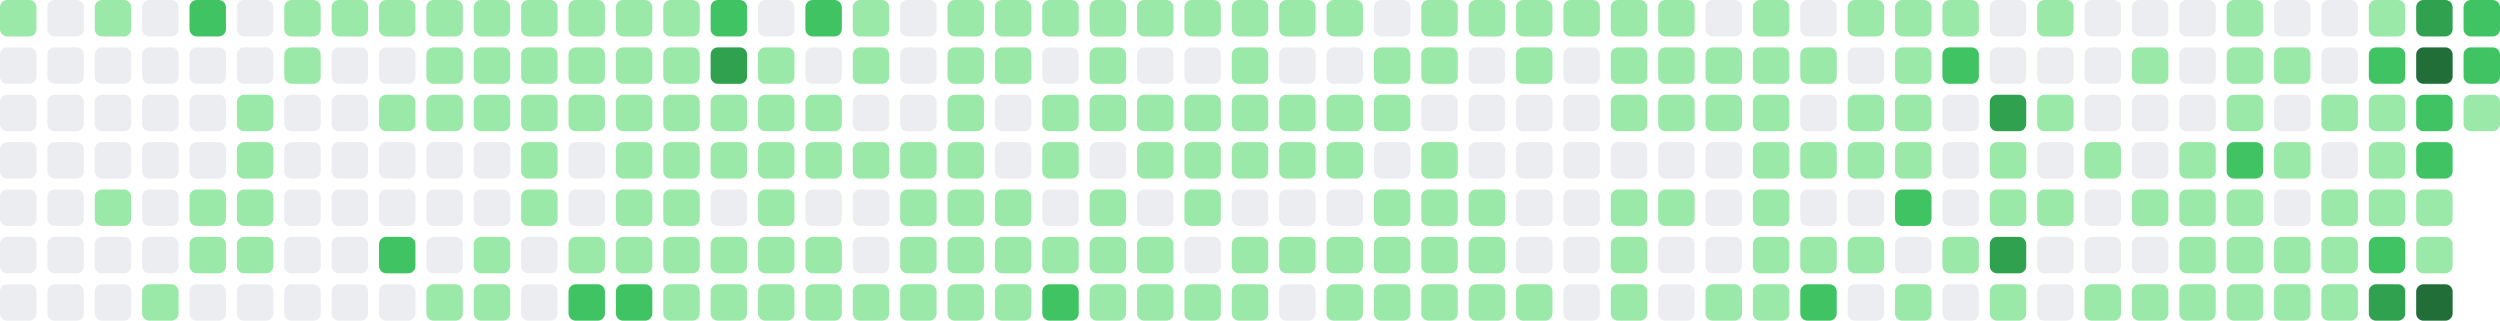
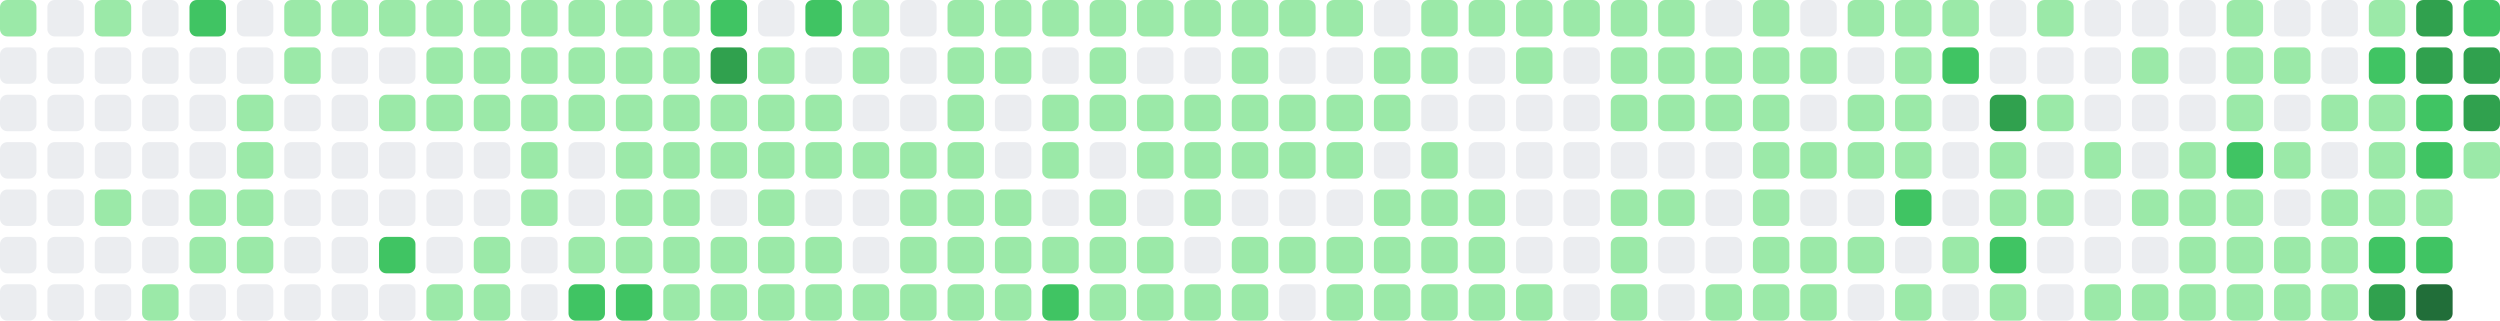
- <svg xmlns="http://www.w3.org/2000/svg" viewBox="0 0 686 88" width="686" height="88" role="img" aria-label="GitHub contribution graph: 1260 contributions in the last year">
+ <svg xmlns="http://www.w3.org/2000/svg" viewBox="0 0 686 88" width="686" height="88" role="img" aria-label="GitHub contribution graph: 1310 contributions in the last year">
  <rect x="0" y="0" width="10" height="10" rx="2" ry="2" fill="#9be9a8" />
  <rect x="0" y="13" width="10" height="10" rx="2" ry="2" fill="#ebedf0" />
  <rect x="0" y="26" width="10" height="10" rx="2" ry="2" fill="#ebedf0" />
  <rect x="0" y="39" width="10" height="10" rx="2" ry="2" fill="#ebedf0" />
  <rect x="0" y="52" width="10" height="10" rx="2" ry="2" fill="#ebedf0" />
  <rect x="0" y="65" width="10" height="10" rx="2" ry="2" fill="#ebedf0" />
  <rect x="0" y="78" width="10" height="10" rx="2" ry="2" fill="#ebedf0" />
  <rect x="13" y="0" width="10" height="10" rx="2" ry="2" fill="#ebedf0" />
  <rect x="13" y="13" width="10" height="10" rx="2" ry="2" fill="#ebedf0" />
  <rect x="13" y="26" width="10" height="10" rx="2" ry="2" fill="#ebedf0" />
  <rect x="13" y="39" width="10" height="10" rx="2" ry="2" fill="#ebedf0" />
  <rect x="13" y="52" width="10" height="10" rx="2" ry="2" fill="#ebedf0" />
  <rect x="13" y="65" width="10" height="10" rx="2" ry="2" fill="#ebedf0" />
  <rect x="13" y="78" width="10" height="10" rx="2" ry="2" fill="#ebedf0" />
  <rect x="26" y="0" width="10" height="10" rx="2" ry="2" fill="#9be9a8" />
  <rect x="26" y="13" width="10" height="10" rx="2" ry="2" fill="#ebedf0" />
  <rect x="26" y="26" width="10" height="10" rx="2" ry="2" fill="#ebedf0" />
  <rect x="26" y="39" width="10" height="10" rx="2" ry="2" fill="#ebedf0" />
  <rect x="26" y="52" width="10" height="10" rx="2" ry="2" fill="#9be9a8" />
  <rect x="26" y="65" width="10" height="10" rx="2" ry="2" fill="#ebedf0" />
  <rect x="26" y="78" width="10" height="10" rx="2" ry="2" fill="#ebedf0" />
  <rect x="39" y="0" width="10" height="10" rx="2" ry="2" fill="#ebedf0" />
  <rect x="39" y="13" width="10" height="10" rx="2" ry="2" fill="#ebedf0" />
  <rect x="39" y="26" width="10" height="10" rx="2" ry="2" fill="#ebedf0" />
  <rect x="39" y="39" width="10" height="10" rx="2" ry="2" fill="#ebedf0" />
  <rect x="39" y="52" width="10" height="10" rx="2" ry="2" fill="#ebedf0" />
  <rect x="39" y="65" width="10" height="10" rx="2" ry="2" fill="#ebedf0" />
  <rect x="39" y="78" width="10" height="10" rx="2" ry="2" fill="#9be9a8" />
  <rect x="52" y="0" width="10" height="10" rx="2" ry="2" fill="#40c463" />
  <rect x="52" y="13" width="10" height="10" rx="2" ry="2" fill="#ebedf0" />
  <rect x="52" y="26" width="10" height="10" rx="2" ry="2" fill="#ebedf0" />
  <rect x="52" y="39" width="10" height="10" rx="2" ry="2" fill="#ebedf0" />
  <rect x="52" y="52" width="10" height="10" rx="2" ry="2" fill="#9be9a8" />
  <rect x="52" y="65" width="10" height="10" rx="2" ry="2" fill="#9be9a8" />
  <rect x="52" y="78" width="10" height="10" rx="2" ry="2" fill="#ebedf0" />
  <rect x="65" y="0" width="10" height="10" rx="2" ry="2" fill="#ebedf0" />
  <rect x="65" y="13" width="10" height="10" rx="2" ry="2" fill="#ebedf0" />
  <rect x="65" y="26" width="10" height="10" rx="2" ry="2" fill="#9be9a8" />
  <rect x="65" y="39" width="10" height="10" rx="2" ry="2" fill="#9be9a8" />
  <rect x="65" y="52" width="10" height="10" rx="2" ry="2" fill="#9be9a8" />
  <rect x="65" y="65" width="10" height="10" rx="2" ry="2" fill="#9be9a8" />
  <rect x="65" y="78" width="10" height="10" rx="2" ry="2" fill="#ebedf0" />
  <rect x="78" y="0" width="10" height="10" rx="2" ry="2" fill="#9be9a8" />
  <rect x="78" y="13" width="10" height="10" rx="2" ry="2" fill="#9be9a8" />
  <rect x="78" y="26" width="10" height="10" rx="2" ry="2" fill="#ebedf0" />
  <rect x="78" y="39" width="10" height="10" rx="2" ry="2" fill="#ebedf0" />
  <rect x="78" y="52" width="10" height="10" rx="2" ry="2" fill="#ebedf0" />
  <rect x="78" y="65" width="10" height="10" rx="2" ry="2" fill="#ebedf0" />
  <rect x="78" y="78" width="10" height="10" rx="2" ry="2" fill="#ebedf0" />
  <rect x="91" y="0" width="10" height="10" rx="2" ry="2" fill="#9be9a8" />
  <rect x="91" y="13" width="10" height="10" rx="2" ry="2" fill="#ebedf0" />
  <rect x="91" y="26" width="10" height="10" rx="2" ry="2" fill="#ebedf0" />
  <rect x="91" y="39" width="10" height="10" rx="2" ry="2" fill="#ebedf0" />
  <rect x="91" y="52" width="10" height="10" rx="2" ry="2" fill="#ebedf0" />
  <rect x="91" y="65" width="10" height="10" rx="2" ry="2" fill="#ebedf0" />
  <rect x="91" y="78" width="10" height="10" rx="2" ry="2" fill="#ebedf0" />
  <rect x="104" y="0" width="10" height="10" rx="2" ry="2" fill="#9be9a8" />
  <rect x="104" y="13" width="10" height="10" rx="2" ry="2" fill="#ebedf0" />
  <rect x="104" y="26" width="10" height="10" rx="2" ry="2" fill="#9be9a8" />
  <rect x="104" y="39" width="10" height="10" rx="2" ry="2" fill="#ebedf0" />
  <rect x="104" y="52" width="10" height="10" rx="2" ry="2" fill="#ebedf0" />
  <rect x="104" y="65" width="10" height="10" rx="2" ry="2" fill="#40c463" />
  <rect x="104" y="78" width="10" height="10" rx="2" ry="2" fill="#ebedf0" />
  <rect x="117" y="0" width="10" height="10" rx="2" ry="2" fill="#9be9a8" />
  <rect x="117" y="13" width="10" height="10" rx="2" ry="2" fill="#9be9a8" />
  <rect x="117" y="26" width="10" height="10" rx="2" ry="2" fill="#9be9a8" />
  <rect x="117" y="39" width="10" height="10" rx="2" ry="2" fill="#ebedf0" />
  <rect x="117" y="52" width="10" height="10" rx="2" ry="2" fill="#ebedf0" />
  <rect x="117" y="65" width="10" height="10" rx="2" ry="2" fill="#ebedf0" />
  <rect x="117" y="78" width="10" height="10" rx="2" ry="2" fill="#9be9a8" />
  <rect x="130" y="0" width="10" height="10" rx="2" ry="2" fill="#9be9a8" />
  <rect x="130" y="13" width="10" height="10" rx="2" ry="2" fill="#9be9a8" />
  <rect x="130" y="26" width="10" height="10" rx="2" ry="2" fill="#9be9a8" />
  <rect x="130" y="39" width="10" height="10" rx="2" ry="2" fill="#ebedf0" />
  <rect x="130" y="52" width="10" height="10" rx="2" ry="2" fill="#ebedf0" />
  <rect x="130" y="65" width="10" height="10" rx="2" ry="2" fill="#9be9a8" />
  <rect x="130" y="78" width="10" height="10" rx="2" ry="2" fill="#9be9a8" />
  <rect x="143" y="0" width="10" height="10" rx="2" ry="2" fill="#9be9a8" />
  <rect x="143" y="13" width="10" height="10" rx="2" ry="2" fill="#9be9a8" />
  <rect x="143" y="26" width="10" height="10" rx="2" ry="2" fill="#9be9a8" />
  <rect x="143" y="39" width="10" height="10" rx="2" ry="2" fill="#9be9a8" />
  <rect x="143" y="52" width="10" height="10" rx="2" ry="2" fill="#9be9a8" />
  <rect x="143" y="65" width="10" height="10" rx="2" ry="2" fill="#ebedf0" />
  <rect x="143" y="78" width="10" height="10" rx="2" ry="2" fill="#ebedf0" />
  <rect x="156" y="0" width="10" height="10" rx="2" ry="2" fill="#9be9a8" />
  <rect x="156" y="13" width="10" height="10" rx="2" ry="2" fill="#9be9a8" />
  <rect x="156" y="26" width="10" height="10" rx="2" ry="2" fill="#9be9a8" />
  <rect x="156" y="39" width="10" height="10" rx="2" ry="2" fill="#ebedf0" />
  <rect x="156" y="52" width="10" height="10" rx="2" ry="2" fill="#ebedf0" />
  <rect x="156" y="65" width="10" height="10" rx="2" ry="2" fill="#9be9a8" />
  <rect x="156" y="78" width="10" height="10" rx="2" ry="2" fill="#40c463" />
  <rect x="169" y="0" width="10" height="10" rx="2" ry="2" fill="#9be9a8" />
  <rect x="169" y="13" width="10" height="10" rx="2" ry="2" fill="#9be9a8" />
  <rect x="169" y="26" width="10" height="10" rx="2" ry="2" fill="#9be9a8" />
  <rect x="169" y="39" width="10" height="10" rx="2" ry="2" fill="#9be9a8" />
  <rect x="169" y="52" width="10" height="10" rx="2" ry="2" fill="#9be9a8" />
  <rect x="169" y="65" width="10" height="10" rx="2" ry="2" fill="#9be9a8" />
  <rect x="169" y="78" width="10" height="10" rx="2" ry="2" fill="#40c463" />
  <rect x="182" y="0" width="10" height="10" rx="2" ry="2" fill="#9be9a8" />
  <rect x="182" y="13" width="10" height="10" rx="2" ry="2" fill="#9be9a8" />
  <rect x="182" y="26" width="10" height="10" rx="2" ry="2" fill="#9be9a8" />
  <rect x="182" y="39" width="10" height="10" rx="2" ry="2" fill="#9be9a8" />
  <rect x="182" y="52" width="10" height="10" rx="2" ry="2" fill="#9be9a8" />
  <rect x="182" y="65" width="10" height="10" rx="2" ry="2" fill="#9be9a8" />
  <rect x="182" y="78" width="10" height="10" rx="2" ry="2" fill="#9be9a8" />
  <rect x="195" y="0" width="10" height="10" rx="2" ry="2" fill="#40c463" />
  <rect x="195" y="13" width="10" height="10" rx="2" ry="2" fill="#30a14e" />
  <rect x="195" y="26" width="10" height="10" rx="2" ry="2" fill="#9be9a8" />
  <rect x="195" y="39" width="10" height="10" rx="2" ry="2" fill="#9be9a8" />
  <rect x="195" y="52" width="10" height="10" rx="2" ry="2" fill="#ebedf0" />
  <rect x="195" y="65" width="10" height="10" rx="2" ry="2" fill="#9be9a8" />
  <rect x="195" y="78" width="10" height="10" rx="2" ry="2" fill="#9be9a8" />
  <rect x="208" y="0" width="10" height="10" rx="2" ry="2" fill="#ebedf0" />
  <rect x="208" y="13" width="10" height="10" rx="2" ry="2" fill="#9be9a8" />
  <rect x="208" y="26" width="10" height="10" rx="2" ry="2" fill="#9be9a8" />
  <rect x="208" y="39" width="10" height="10" rx="2" ry="2" fill="#9be9a8" />
  <rect x="208" y="52" width="10" height="10" rx="2" ry="2" fill="#9be9a8" />
  <rect x="208" y="65" width="10" height="10" rx="2" ry="2" fill="#9be9a8" />
  <rect x="208" y="78" width="10" height="10" rx="2" ry="2" fill="#9be9a8" />
  <rect x="221" y="0" width="10" height="10" rx="2" ry="2" fill="#40c463" />
  <rect x="221" y="13" width="10" height="10" rx="2" ry="2" fill="#ebedf0" />
  <rect x="221" y="26" width="10" height="10" rx="2" ry="2" fill="#9be9a8" />
  <rect x="221" y="39" width="10" height="10" rx="2" ry="2" fill="#9be9a8" />
  <rect x="221" y="52" width="10" height="10" rx="2" ry="2" fill="#ebedf0" />
  <rect x="221" y="65" width="10" height="10" rx="2" ry="2" fill="#9be9a8" />
  <rect x="221" y="78" width="10" height="10" rx="2" ry="2" fill="#9be9a8" />
  <rect x="234" y="0" width="10" height="10" rx="2" ry="2" fill="#9be9a8" />
  <rect x="234" y="13" width="10" height="10" rx="2" ry="2" fill="#9be9a8" />
  <rect x="234" y="26" width="10" height="10" rx="2" ry="2" fill="#ebedf0" />
  <rect x="234" y="39" width="10" height="10" rx="2" ry="2" fill="#9be9a8" />
  <rect x="234" y="52" width="10" height="10" rx="2" ry="2" fill="#ebedf0" />
  <rect x="234" y="65" width="10" height="10" rx="2" ry="2" fill="#ebedf0" />
  <rect x="234" y="78" width="10" height="10" rx="2" ry="2" fill="#9be9a8" />
  <rect x="247" y="0" width="10" height="10" rx="2" ry="2" fill="#ebedf0" />
  <rect x="247" y="13" width="10" height="10" rx="2" ry="2" fill="#ebedf0" />
  <rect x="247" y="26" width="10" height="10" rx="2" ry="2" fill="#ebedf0" />
  <rect x="247" y="39" width="10" height="10" rx="2" ry="2" fill="#9be9a8" />
  <rect x="247" y="52" width="10" height="10" rx="2" ry="2" fill="#9be9a8" />
  <rect x="247" y="65" width="10" height="10" rx="2" ry="2" fill="#9be9a8" />
  <rect x="247" y="78" width="10" height="10" rx="2" ry="2" fill="#9be9a8" />
  <rect x="260" y="0" width="10" height="10" rx="2" ry="2" fill="#9be9a8" />
  <rect x="260" y="13" width="10" height="10" rx="2" ry="2" fill="#9be9a8" />
  <rect x="260" y="26" width="10" height="10" rx="2" ry="2" fill="#9be9a8" />
  <rect x="260" y="39" width="10" height="10" rx="2" ry="2" fill="#9be9a8" />
  <rect x="260" y="52" width="10" height="10" rx="2" ry="2" fill="#9be9a8" />
  <rect x="260" y="65" width="10" height="10" rx="2" ry="2" fill="#9be9a8" />
  <rect x="260" y="78" width="10" height="10" rx="2" ry="2" fill="#9be9a8" />
  <rect x="273" y="0" width="10" height="10" rx="2" ry="2" fill="#9be9a8" />
  <rect x="273" y="13" width="10" height="10" rx="2" ry="2" fill="#9be9a8" />
  <rect x="273" y="26" width="10" height="10" rx="2" ry="2" fill="#ebedf0" />
  <rect x="273" y="39" width="10" height="10" rx="2" ry="2" fill="#ebedf0" />
  <rect x="273" y="52" width="10" height="10" rx="2" ry="2" fill="#9be9a8" />
  <rect x="273" y="65" width="10" height="10" rx="2" ry="2" fill="#9be9a8" />
  <rect x="273" y="78" width="10" height="10" rx="2" ry="2" fill="#9be9a8" />
  <rect x="286" y="0" width="10" height="10" rx="2" ry="2" fill="#9be9a8" />
  <rect x="286" y="13" width="10" height="10" rx="2" ry="2" fill="#ebedf0" />
  <rect x="286" y="26" width="10" height="10" rx="2" ry="2" fill="#9be9a8" />
  <rect x="286" y="39" width="10" height="10" rx="2" ry="2" fill="#9be9a8" />
  <rect x="286" y="52" width="10" height="10" rx="2" ry="2" fill="#ebedf0" />
  <rect x="286" y="65" width="10" height="10" rx="2" ry="2" fill="#9be9a8" />
  <rect x="286" y="78" width="10" height="10" rx="2" ry="2" fill="#40c463" />
  <rect x="299" y="0" width="10" height="10" rx="2" ry="2" fill="#9be9a8" />
  <rect x="299" y="13" width="10" height="10" rx="2" ry="2" fill="#9be9a8" />
  <rect x="299" y="26" width="10" height="10" rx="2" ry="2" fill="#9be9a8" />
  <rect x="299" y="39" width="10" height="10" rx="2" ry="2" fill="#ebedf0" />
  <rect x="299" y="52" width="10" height="10" rx="2" ry="2" fill="#9be9a8" />
  <rect x="299" y="65" width="10" height="10" rx="2" ry="2" fill="#9be9a8" />
  <rect x="299" y="78" width="10" height="10" rx="2" ry="2" fill="#9be9a8" />
  <rect x="312" y="0" width="10" height="10" rx="2" ry="2" fill="#9be9a8" />
  <rect x="312" y="13" width="10" height="10" rx="2" ry="2" fill="#ebedf0" />
  <rect x="312" y="26" width="10" height="10" rx="2" ry="2" fill="#9be9a8" />
  <rect x="312" y="39" width="10" height="10" rx="2" ry="2" fill="#9be9a8" />
  <rect x="312" y="52" width="10" height="10" rx="2" ry="2" fill="#ebedf0" />
  <rect x="312" y="65" width="10" height="10" rx="2" ry="2" fill="#9be9a8" />
  <rect x="312" y="78" width="10" height="10" rx="2" ry="2" fill="#9be9a8" />
  <rect x="325" y="0" width="10" height="10" rx="2" ry="2" fill="#9be9a8" />
  <rect x="325" y="13" width="10" height="10" rx="2" ry="2" fill="#ebedf0" />
  <rect x="325" y="26" width="10" height="10" rx="2" ry="2" fill="#9be9a8" />
  <rect x="325" y="39" width="10" height="10" rx="2" ry="2" fill="#9be9a8" />
  <rect x="325" y="52" width="10" height="10" rx="2" ry="2" fill="#9be9a8" />
  <rect x="325" y="65" width="10" height="10" rx="2" ry="2" fill="#ebedf0" />
  <rect x="325" y="78" width="10" height="10" rx="2" ry="2" fill="#9be9a8" />
  <rect x="338" y="0" width="10" height="10" rx="2" ry="2" fill="#9be9a8" />
  <rect x="338" y="13" width="10" height="10" rx="2" ry="2" fill="#9be9a8" />
  <rect x="338" y="26" width="10" height="10" rx="2" ry="2" fill="#9be9a8" />
  <rect x="338" y="39" width="10" height="10" rx="2" ry="2" fill="#9be9a8" />
  <rect x="338" y="52" width="10" height="10" rx="2" ry="2" fill="#ebedf0" />
  <rect x="338" y="65" width="10" height="10" rx="2" ry="2" fill="#9be9a8" />
  <rect x="338" y="78" width="10" height="10" rx="2" ry="2" fill="#9be9a8" />
  <rect x="351" y="0" width="10" height="10" rx="2" ry="2" fill="#9be9a8" />
  <rect x="351" y="13" width="10" height="10" rx="2" ry="2" fill="#ebedf0" />
  <rect x="351" y="26" width="10" height="10" rx="2" ry="2" fill="#9be9a8" />
  <rect x="351" y="39" width="10" height="10" rx="2" ry="2" fill="#9be9a8" />
  <rect x="351" y="52" width="10" height="10" rx="2" ry="2" fill="#ebedf0" />
  <rect x="351" y="65" width="10" height="10" rx="2" ry="2" fill="#9be9a8" />
  <rect x="351" y="78" width="10" height="10" rx="2" ry="2" fill="#ebedf0" />
  <rect x="364" y="0" width="10" height="10" rx="2" ry="2" fill="#9be9a8" />
  <rect x="364" y="13" width="10" height="10" rx="2" ry="2" fill="#ebedf0" />
  <rect x="364" y="26" width="10" height="10" rx="2" ry="2" fill="#9be9a8" />
  <rect x="364" y="39" width="10" height="10" rx="2" ry="2" fill="#9be9a8" />
  <rect x="364" y="52" width="10" height="10" rx="2" ry="2" fill="#ebedf0" />
  <rect x="364" y="65" width="10" height="10" rx="2" ry="2" fill="#9be9a8" />
  <rect x="364" y="78" width="10" height="10" rx="2" ry="2" fill="#9be9a8" />
  <rect x="377" y="0" width="10" height="10" rx="2" ry="2" fill="#ebedf0" />
  <rect x="377" y="13" width="10" height="10" rx="2" ry="2" fill="#9be9a8" />
  <rect x="377" y="26" width="10" height="10" rx="2" ry="2" fill="#9be9a8" />
  <rect x="377" y="39" width="10" height="10" rx="2" ry="2" fill="#ebedf0" />
  <rect x="377" y="52" width="10" height="10" rx="2" ry="2" fill="#9be9a8" />
  <rect x="377" y="65" width="10" height="10" rx="2" ry="2" fill="#9be9a8" />
  <rect x="377" y="78" width="10" height="10" rx="2" ry="2" fill="#9be9a8" />
  <rect x="390" y="0" width="10" height="10" rx="2" ry="2" fill="#9be9a8" />
  <rect x="390" y="13" width="10" height="10" rx="2" ry="2" fill="#9be9a8" />
  <rect x="390" y="26" width="10" height="10" rx="2" ry="2" fill="#ebedf0" />
  <rect x="390" y="39" width="10" height="10" rx="2" ry="2" fill="#9be9a8" />
  <rect x="390" y="52" width="10" height="10" rx="2" ry="2" fill="#9be9a8" />
  <rect x="390" y="65" width="10" height="10" rx="2" ry="2" fill="#9be9a8" />
  <rect x="390" y="78" width="10" height="10" rx="2" ry="2" fill="#9be9a8" />
  <rect x="403" y="0" width="10" height="10" rx="2" ry="2" fill="#9be9a8" />
  <rect x="403" y="13" width="10" height="10" rx="2" ry="2" fill="#ebedf0" />
  <rect x="403" y="26" width="10" height="10" rx="2" ry="2" fill="#ebedf0" />
  <rect x="403" y="39" width="10" height="10" rx="2" ry="2" fill="#ebedf0" />
  <rect x="403" y="52" width="10" height="10" rx="2" ry="2" fill="#9be9a8" />
  <rect x="403" y="65" width="10" height="10" rx="2" ry="2" fill="#9be9a8" />
  <rect x="403" y="78" width="10" height="10" rx="2" ry="2" fill="#9be9a8" />
  <rect x="416" y="0" width="10" height="10" rx="2" ry="2" fill="#9be9a8" />
  <rect x="416" y="13" width="10" height="10" rx="2" ry="2" fill="#9be9a8" />
  <rect x="416" y="26" width="10" height="10" rx="2" ry="2" fill="#ebedf0" />
  <rect x="416" y="39" width="10" height="10" rx="2" ry="2" fill="#ebedf0" />
  <rect x="416" y="52" width="10" height="10" rx="2" ry="2" fill="#ebedf0" />
  <rect x="416" y="65" width="10" height="10" rx="2" ry="2" fill="#ebedf0" />
  <rect x="416" y="78" width="10" height="10" rx="2" ry="2" fill="#9be9a8" />
  <rect x="429" y="0" width="10" height="10" rx="2" ry="2" fill="#9be9a8" />
  <rect x="429" y="13" width="10" height="10" rx="2" ry="2" fill="#ebedf0" />
  <rect x="429" y="26" width="10" height="10" rx="2" ry="2" fill="#ebedf0" />
  <rect x="429" y="39" width="10" height="10" rx="2" ry="2" fill="#ebedf0" />
  <rect x="429" y="52" width="10" height="10" rx="2" ry="2" fill="#ebedf0" />
  <rect x="429" y="65" width="10" height="10" rx="2" ry="2" fill="#ebedf0" />
  <rect x="429" y="78" width="10" height="10" rx="2" ry="2" fill="#ebedf0" />
  <rect x="442" y="0" width="10" height="10" rx="2" ry="2" fill="#9be9a8" />
  <rect x="442" y="13" width="10" height="10" rx="2" ry="2" fill="#9be9a8" />
  <rect x="442" y="26" width="10" height="10" rx="2" ry="2" fill="#9be9a8" />
  <rect x="442" y="39" width="10" height="10" rx="2" ry="2" fill="#ebedf0" />
  <rect x="442" y="52" width="10" height="10" rx="2" ry="2" fill="#9be9a8" />
  <rect x="442" y="65" width="10" height="10" rx="2" ry="2" fill="#9be9a8" />
  <rect x="442" y="78" width="10" height="10" rx="2" ry="2" fill="#9be9a8" />
  <rect x="455" y="0" width="10" height="10" rx="2" ry="2" fill="#9be9a8" />
  <rect x="455" y="13" width="10" height="10" rx="2" ry="2" fill="#9be9a8" />
  <rect x="455" y="26" width="10" height="10" rx="2" ry="2" fill="#9be9a8" />
  <rect x="455" y="39" width="10" height="10" rx="2" ry="2" fill="#ebedf0" />
  <rect x="455" y="52" width="10" height="10" rx="2" ry="2" fill="#9be9a8" />
  <rect x="455" y="65" width="10" height="10" rx="2" ry="2" fill="#ebedf0" />
  <rect x="455" y="78" width="10" height="10" rx="2" ry="2" fill="#ebedf0" />
  <rect x="468" y="0" width="10" height="10" rx="2" ry="2" fill="#ebedf0" />
  <rect x="468" y="13" width="10" height="10" rx="2" ry="2" fill="#9be9a8" />
  <rect x="468" y="26" width="10" height="10" rx="2" ry="2" fill="#9be9a8" />
  <rect x="468" y="39" width="10" height="10" rx="2" ry="2" fill="#ebedf0" />
  <rect x="468" y="52" width="10" height="10" rx="2" ry="2" fill="#ebedf0" />
  <rect x="468" y="65" width="10" height="10" rx="2" ry="2" fill="#ebedf0" />
  <rect x="468" y="78" width="10" height="10" rx="2" ry="2" fill="#9be9a8" />
  <rect x="481" y="0" width="10" height="10" rx="2" ry="2" fill="#9be9a8" />
  <rect x="481" y="13" width="10" height="10" rx="2" ry="2" fill="#9be9a8" />
  <rect x="481" y="26" width="10" height="10" rx="2" ry="2" fill="#9be9a8" />
  <rect x="481" y="39" width="10" height="10" rx="2" ry="2" fill="#9be9a8" />
  <rect x="481" y="52" width="10" height="10" rx="2" ry="2" fill="#9be9a8" />
  <rect x="481" y="65" width="10" height="10" rx="2" ry="2" fill="#9be9a8" />
  <rect x="481" y="78" width="10" height="10" rx="2" ry="2" fill="#9be9a8" />
  <rect x="494" y="0" width="10" height="10" rx="2" ry="2" fill="#ebedf0" />
  <rect x="494" y="13" width="10" height="10" rx="2" ry="2" fill="#9be9a8" />
  <rect x="494" y="26" width="10" height="10" rx="2" ry="2" fill="#ebedf0" />
  <rect x="494" y="39" width="10" height="10" rx="2" ry="2" fill="#9be9a8" />
  <rect x="494" y="52" width="10" height="10" rx="2" ry="2" fill="#ebedf0" />
  <rect x="494" y="65" width="10" height="10" rx="2" ry="2" fill="#9be9a8" />
-   <rect x="494" y="78" width="10" height="10" rx="2" ry="2" fill="#40c463" />
+   <rect x="494" y="78" width="10" height="10" rx="2" ry="2" fill="#9be9a8" />
  <rect x="507" y="0" width="10" height="10" rx="2" ry="2" fill="#9be9a8" />
  <rect x="507" y="13" width="10" height="10" rx="2" ry="2" fill="#ebedf0" />
  <rect x="507" y="26" width="10" height="10" rx="2" ry="2" fill="#9be9a8" />
  <rect x="507" y="39" width="10" height="10" rx="2" ry="2" fill="#9be9a8" />
  <rect x="507" y="52" width="10" height="10" rx="2" ry="2" fill="#ebedf0" />
  <rect x="507" y="65" width="10" height="10" rx="2" ry="2" fill="#9be9a8" />
  <rect x="507" y="78" width="10" height="10" rx="2" ry="2" fill="#ebedf0" />
  <rect x="520" y="0" width="10" height="10" rx="2" ry="2" fill="#9be9a8" />
  <rect x="520" y="13" width="10" height="10" rx="2" ry="2" fill="#9be9a8" />
  <rect x="520" y="26" width="10" height="10" rx="2" ry="2" fill="#9be9a8" />
  <rect x="520" y="39" width="10" height="10" rx="2" ry="2" fill="#9be9a8" />
  <rect x="520" y="52" width="10" height="10" rx="2" ry="2" fill="#40c463" />
  <rect x="520" y="65" width="10" height="10" rx="2" ry="2" fill="#ebedf0" />
  <rect x="520" y="78" width="10" height="10" rx="2" ry="2" fill="#9be9a8" />
  <rect x="533" y="0" width="10" height="10" rx="2" ry="2" fill="#9be9a8" />
  <rect x="533" y="13" width="10" height="10" rx="2" ry="2" fill="#40c463" />
  <rect x="533" y="26" width="10" height="10" rx="2" ry="2" fill="#ebedf0" />
  <rect x="533" y="39" width="10" height="10" rx="2" ry="2" fill="#ebedf0" />
  <rect x="533" y="52" width="10" height="10" rx="2" ry="2" fill="#ebedf0" />
  <rect x="533" y="65" width="10" height="10" rx="2" ry="2" fill="#9be9a8" />
  <rect x="533" y="78" width="10" height="10" rx="2" ry="2" fill="#ebedf0" />
  <rect x="546" y="0" width="10" height="10" rx="2" ry="2" fill="#ebedf0" />
  <rect x="546" y="13" width="10" height="10" rx="2" ry="2" fill="#ebedf0" />
  <rect x="546" y="26" width="10" height="10" rx="2" ry="2" fill="#30a14e" />
  <rect x="546" y="39" width="10" height="10" rx="2" ry="2" fill="#9be9a8" />
  <rect x="546" y="52" width="10" height="10" rx="2" ry="2" fill="#9be9a8" />
-   <rect x="546" y="65" width="10" height="10" rx="2" ry="2" fill="#30a14e" />
+   <rect x="546" y="65" width="10" height="10" rx="2" ry="2" fill="#40c463" />
  <rect x="546" y="78" width="10" height="10" rx="2" ry="2" fill="#9be9a8" />
  <rect x="559" y="0" width="10" height="10" rx="2" ry="2" fill="#9be9a8" />
  <rect x="559" y="13" width="10" height="10" rx="2" ry="2" fill="#ebedf0" />
  <rect x="559" y="26" width="10" height="10" rx="2" ry="2" fill="#9be9a8" />
  <rect x="559" y="39" width="10" height="10" rx="2" ry="2" fill="#ebedf0" />
  <rect x="559" y="52" width="10" height="10" rx="2" ry="2" fill="#9be9a8" />
  <rect x="559" y="65" width="10" height="10" rx="2" ry="2" fill="#ebedf0" />
  <rect x="559" y="78" width="10" height="10" rx="2" ry="2" fill="#ebedf0" />
  <rect x="572" y="0" width="10" height="10" rx="2" ry="2" fill="#ebedf0" />
  <rect x="572" y="13" width="10" height="10" rx="2" ry="2" fill="#ebedf0" />
  <rect x="572" y="26" width="10" height="10" rx="2" ry="2" fill="#ebedf0" />
  <rect x="572" y="39" width="10" height="10" rx="2" ry="2" fill="#9be9a8" />
  <rect x="572" y="52" width="10" height="10" rx="2" ry="2" fill="#ebedf0" />
  <rect x="572" y="65" width="10" height="10" rx="2" ry="2" fill="#ebedf0" />
  <rect x="572" y="78" width="10" height="10" rx="2" ry="2" fill="#9be9a8" />
  <rect x="585" y="0" width="10" height="10" rx="2" ry="2" fill="#ebedf0" />
  <rect x="585" y="13" width="10" height="10" rx="2" ry="2" fill="#9be9a8" />
  <rect x="585" y="26" width="10" height="10" rx="2" ry="2" fill="#ebedf0" />
  <rect x="585" y="39" width="10" height="10" rx="2" ry="2" fill="#ebedf0" />
  <rect x="585" y="52" width="10" height="10" rx="2" ry="2" fill="#9be9a8" />
  <rect x="585" y="65" width="10" height="10" rx="2" ry="2" fill="#ebedf0" />
  <rect x="585" y="78" width="10" height="10" rx="2" ry="2" fill="#9be9a8" />
  <rect x="598" y="0" width="10" height="10" rx="2" ry="2" fill="#ebedf0" />
  <rect x="598" y="13" width="10" height="10" rx="2" ry="2" fill="#ebedf0" />
  <rect x="598" y="26" width="10" height="10" rx="2" ry="2" fill="#ebedf0" />
  <rect x="598" y="39" width="10" height="10" rx="2" ry="2" fill="#9be9a8" />
  <rect x="598" y="52" width="10" height="10" rx="2" ry="2" fill="#9be9a8" />
  <rect x="598" y="65" width="10" height="10" rx="2" ry="2" fill="#9be9a8" />
  <rect x="598" y="78" width="10" height="10" rx="2" ry="2" fill="#9be9a8" />
  <rect x="611" y="0" width="10" height="10" rx="2" ry="2" fill="#9be9a8" />
  <rect x="611" y="13" width="10" height="10" rx="2" ry="2" fill="#9be9a8" />
  <rect x="611" y="26" width="10" height="10" rx="2" ry="2" fill="#9be9a8" />
  <rect x="611" y="39" width="10" height="10" rx="2" ry="2" fill="#40c463" />
  <rect x="611" y="52" width="10" height="10" rx="2" ry="2" fill="#9be9a8" />
  <rect x="611" y="65" width="10" height="10" rx="2" ry="2" fill="#9be9a8" />
  <rect x="611" y="78" width="10" height="10" rx="2" ry="2" fill="#9be9a8" />
  <rect x="624" y="0" width="10" height="10" rx="2" ry="2" fill="#ebedf0" />
  <rect x="624" y="13" width="10" height="10" rx="2" ry="2" fill="#9be9a8" />
  <rect x="624" y="26" width="10" height="10" rx="2" ry="2" fill="#ebedf0" />
  <rect x="624" y="39" width="10" height="10" rx="2" ry="2" fill="#9be9a8" />
  <rect x="624" y="52" width="10" height="10" rx="2" ry="2" fill="#ebedf0" />
  <rect x="624" y="65" width="10" height="10" rx="2" ry="2" fill="#9be9a8" />
  <rect x="624" y="78" width="10" height="10" rx="2" ry="2" fill="#9be9a8" />
  <rect x="637" y="0" width="10" height="10" rx="2" ry="2" fill="#ebedf0" />
  <rect x="637" y="13" width="10" height="10" rx="2" ry="2" fill="#ebedf0" />
  <rect x="637" y="26" width="10" height="10" rx="2" ry="2" fill="#9be9a8" />
  <rect x="637" y="39" width="10" height="10" rx="2" ry="2" fill="#ebedf0" />
  <rect x="637" y="52" width="10" height="10" rx="2" ry="2" fill="#9be9a8" />
  <rect x="637" y="65" width="10" height="10" rx="2" ry="2" fill="#9be9a8" />
  <rect x="637" y="78" width="10" height="10" rx="2" ry="2" fill="#9be9a8" />
  <rect x="650" y="0" width="10" height="10" rx="2" ry="2" fill="#9be9a8" />
  <rect x="650" y="13" width="10" height="10" rx="2" ry="2" fill="#40c463" />
  <rect x="650" y="26" width="10" height="10" rx="2" ry="2" fill="#9be9a8" />
  <rect x="650" y="39" width="10" height="10" rx="2" ry="2" fill="#9be9a8" />
  <rect x="650" y="52" width="10" height="10" rx="2" ry="2" fill="#9be9a8" />
  <rect x="650" y="65" width="10" height="10" rx="2" ry="2" fill="#40c463" />
  <rect x="650" y="78" width="10" height="10" rx="2" ry="2" fill="#30a14e" />
  <rect x="663" y="0" width="10" height="10" rx="2" ry="2" fill="#30a14e" />
-   <rect x="663" y="13" width="10" height="10" rx="2" ry="2" fill="#216e39" />
+   <rect x="663" y="13" width="10" height="10" rx="2" ry="2" fill="#30a14e" />
  <rect x="663" y="26" width="10" height="10" rx="2" ry="2" fill="#40c463" />
  <rect x="663" y="39" width="10" height="10" rx="2" ry="2" fill="#40c463" />
  <rect x="663" y="52" width="10" height="10" rx="2" ry="2" fill="#9be9a8" />
-   <rect x="663" y="65" width="10" height="10" rx="2" ry="2" fill="#9be9a8" />
+   <rect x="663" y="65" width="10" height="10" rx="2" ry="2" fill="#40c463" />
  <rect x="663" y="78" width="10" height="10" rx="2" ry="2" fill="#216e39" />
  <rect x="676" y="0" width="10" height="10" rx="2" ry="2" fill="#40c463" />
-   <rect x="676" y="13" width="10" height="10" rx="2" ry="2" fill="#40c463" />
-   <rect x="676" y="26" width="10" height="10" rx="2" ry="2" fill="#9be9a8" />
+   <rect x="676" y="13" width="10" height="10" rx="2" ry="2" fill="#30a14e" />
+   <rect x="676" y="26" width="10" height="10" rx="2" ry="2" fill="#30a14e" />
+   <rect x="676" y="39" width="10" height="10" rx="2" ry="2" fill="#9be9a8" />
</svg>
